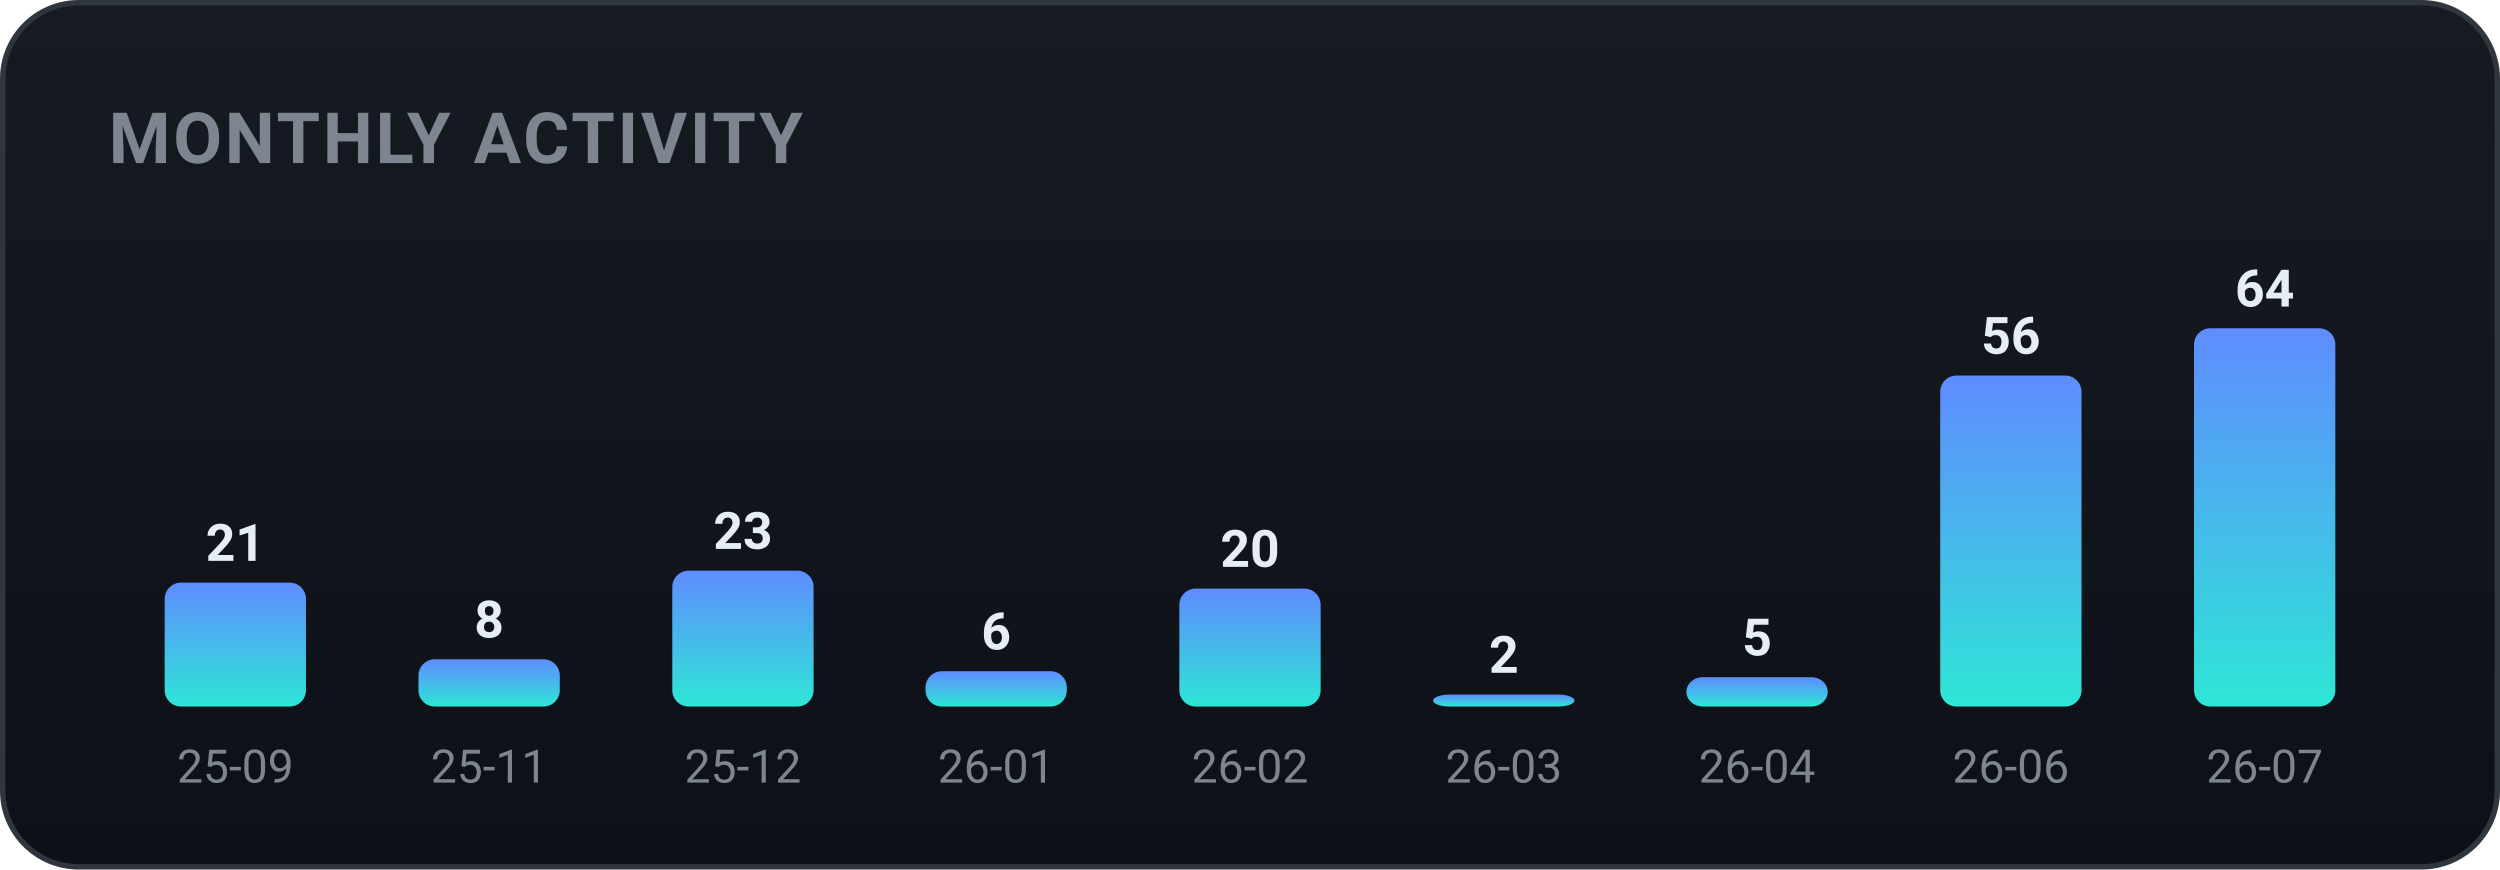
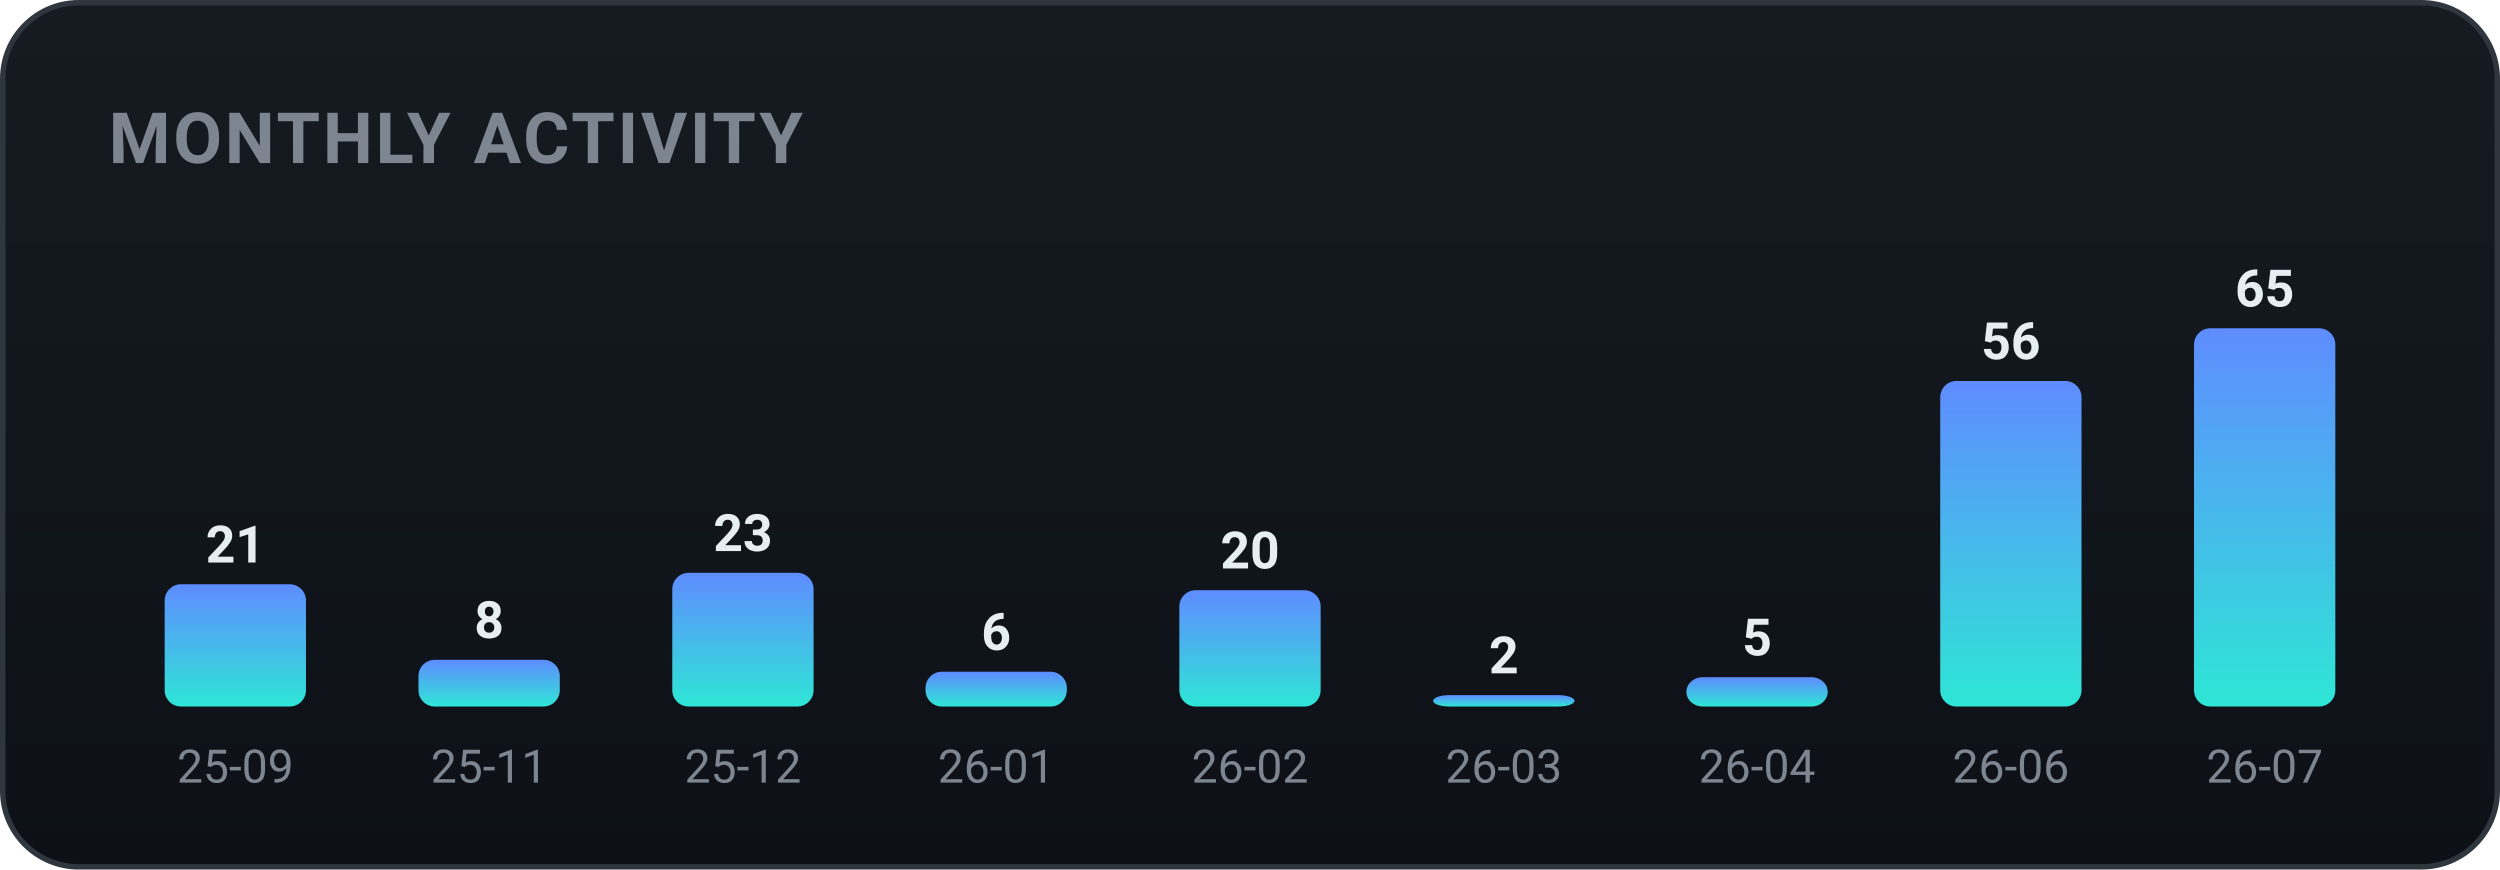
<svg xmlns="http://www.w3.org/2000/svg" width="460" height="160" viewBox="0 0 460 160" role="img" font-family="-apple-system,BlinkMacSystemFont,'Segoe UI',Roboto,'Apple SD Gothic Neo','Malgun Gothic',sans-serif">
  <defs>
    <linearGradient id="bgg" x1="0" y1="0" x2="0" y2="1">
      <stop offset="0" stop-color="#161b22" />
      <stop offset="1" stop-color="#0d1117" />
    </linearGradient>
    <linearGradient id="monthly-gradient" x1="0" y1="0" x2="0" y2="1">
      <stop offset="0%" stop-color="#5f8cff" />
      <stop offset="100%" stop-color="#2ee6d6" />
    </linearGradient>
  </defs>
  <rect x="0.5" y="0.5" width="459" height="159" rx="14" fill="url(#bgg)" stroke="#30363d" />
  <text x="20" y="30" font-family="-apple-system,BlinkMacSystemFont,'Segoe UI',Roboto,'Apple SD Gothic Neo','Malgun Gothic',sans-serif" font-size="13" font-weight="700" fill="#7d8590" letter-spacing="0.5">MONTHLY ACTIVITY</text>
-   <rect x="30.3" y="107.2" width="26.0" height="22.8" rx="3" fill="url(#monthly-gradient)" />
-   <text x="43.3" y="103.2" text-anchor="middle" font-size="9.5" font-weight="700" fill="#e6edf3">21</text>
+   <rect x="30.3" y="107.5" width="26.0" height="22.5" rx="3" fill="url(#monthly-gradient)" />
+   <text x="43.3" y="103.5" text-anchor="middle" font-size="9.5" font-weight="700" fill="#e6edf3">21</text>
  <text x="43.3" y="144.0" text-anchor="middle" font-size="8.5" fill="#7d8590">25-09</text>
-   <rect x="77.0" y="121.3" width="26.0" height="8.7" rx="3" fill="url(#monthly-gradient)" />
-   <text x="90.0" y="117.3" text-anchor="middle" font-size="9.5" font-weight="700" fill="#e6edf3">8</text>
+   <rect x="77.0" y="121.4" width="26.0" height="8.6" rx="3" fill="url(#monthly-gradient)" />
+   <text x="90.0" y="117.4" text-anchor="middle" font-size="9.5" font-weight="700" fill="#e6edf3">8</text>
  <text x="90.0" y="144.0" text-anchor="middle" font-size="8.5" fill="#7d8590">25-11</text>
-   <rect x="123.7" y="105.0" width="26.0" height="25.0" rx="3" fill="url(#monthly-gradient)" />
-   <text x="136.7" y="101.0" text-anchor="middle" font-size="9.5" font-weight="700" fill="#e6edf3">23</text>
+   <rect x="123.7" y="105.4" width="26.0" height="24.6" rx="3" fill="url(#monthly-gradient)" />
+   <text x="136.7" y="101.4" text-anchor="middle" font-size="9.5" font-weight="700" fill="#e6edf3">23</text>
  <text x="136.7" y="144.0" text-anchor="middle" font-size="8.5" fill="#7d8590">25-12</text>
-   <rect x="170.3" y="123.5" width="26.0" height="6.5" rx="3" fill="url(#monthly-gradient)" />
-   <text x="183.3" y="119.5" text-anchor="middle" font-size="9.5" font-weight="700" fill="#e6edf3">6</text>
+   <rect x="170.3" y="123.6" width="26.0" height="6.4" rx="3" fill="url(#monthly-gradient)" />
+   <text x="183.3" y="119.6" text-anchor="middle" font-size="9.5" font-weight="700" fill="#e6edf3">6</text>
  <text x="183.3" y="144.0" text-anchor="middle" font-size="8.5" fill="#7d8590">26-01</text>
-   <rect x="217.0" y="108.3" width="26.0" height="21.7" rx="3" fill="url(#monthly-gradient)" />
-   <text x="230.0" y="104.3" text-anchor="middle" font-size="9.5" font-weight="700" fill="#e6edf3">20</text>
+   <rect x="217.0" y="108.6" width="26.0" height="21.4" rx="3" fill="url(#monthly-gradient)" />
+   <text x="230.0" y="104.6" text-anchor="middle" font-size="9.5" font-weight="700" fill="#e6edf3">20</text>
  <text x="230.0" y="144.0" text-anchor="middle" font-size="8.5" fill="#7d8590">26-02</text>
-   <rect x="263.7" y="127.8" width="26.0" height="2.2" rx="3" fill="url(#monthly-gradient)" />
-   <text x="276.7" y="123.8" text-anchor="middle" font-size="9.5" font-weight="700" fill="#e6edf3">2</text>
+   <rect x="263.7" y="127.9" width="26.0" height="2.1" rx="3" fill="url(#monthly-gradient)" />
+   <text x="276.7" y="123.9" text-anchor="middle" font-size="9.5" font-weight="700" fill="#e6edf3">2</text>
  <text x="276.7" y="144.0" text-anchor="middle" font-size="8.5" fill="#7d8590">26-03</text>
  <rect x="310.3" y="124.6" width="26.0" height="5.4" rx="3" fill="url(#monthly-gradient)" />
  <text x="323.3" y="120.6" text-anchor="middle" font-size="9.5" font-weight="700" fill="#e6edf3">5</text>
  <text x="323.3" y="144.0" text-anchor="middle" font-size="8.5" fill="#7d8590">26-04</text>
-   <rect x="357.0" y="69.1" width="26.0" height="60.9" rx="3" fill="url(#monthly-gradient)" />
-   <text x="370.0" y="65.1" text-anchor="middle" font-size="9.5" font-weight="700" fill="#e6edf3">56</text>
+   <rect x="357.0" y="70.1" width="26.0" height="59.9" rx="3" fill="url(#monthly-gradient)" />
+   <text x="370.0" y="66.1" text-anchor="middle" font-size="9.5" font-weight="700" fill="#e6edf3">56</text>
  <text x="370.0" y="144.0" text-anchor="middle" font-size="8.5" fill="#7d8590">26-06</text>
  <rect x="403.7" y="60.4" width="26.0" height="69.6" rx="3" fill="url(#monthly-gradient)" />
-   <text x="416.7" y="56.4" text-anchor="middle" font-size="9.5" font-weight="700" fill="#e6edf3">64</text>
+   <text x="416.7" y="56.4" text-anchor="middle" font-size="9.5" font-weight="700" fill="#e6edf3">65</text>
  <text x="416.7" y="144.0" text-anchor="middle" font-size="8.5" fill="#7d8590">26-07</text>
</svg>
